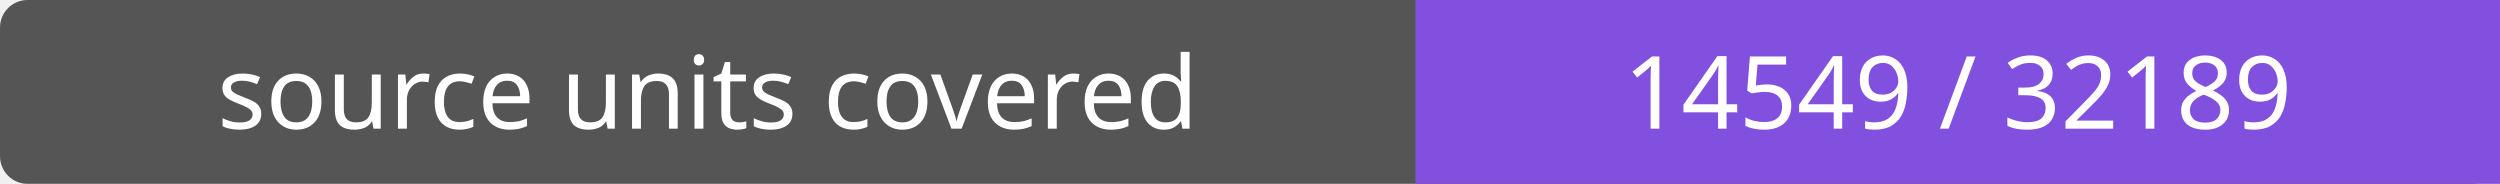
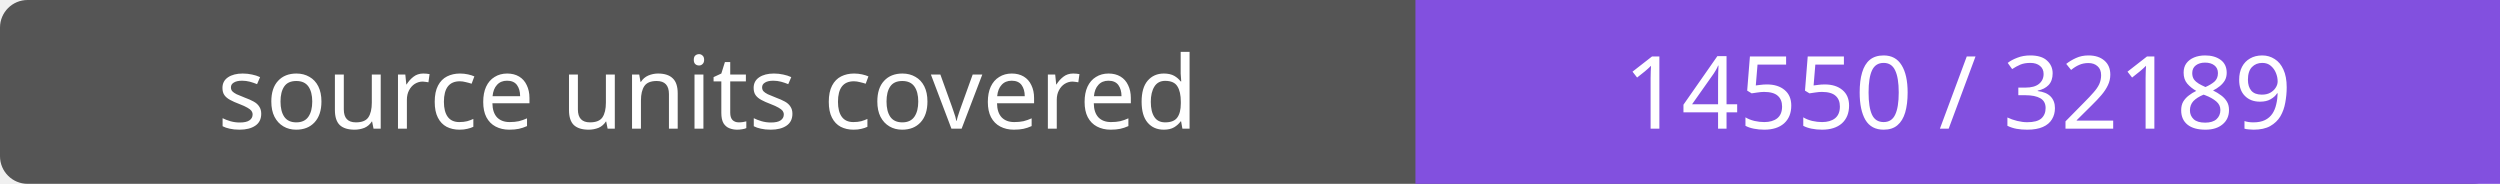
- <svg xmlns="http://www.w3.org/2000/svg" width="272" height="20" role="img" aria-label="source units covered: 14549 / 32189">
+ <svg xmlns="http://www.w3.org/2000/svg" width="272" height="20" role="img" aria-label="source units covered: 14550 / 32189">
  <rect width="272" height="20" rx="3" fill="#555" />
  <path fill="#8250df" d="M154 0h118v20H154z" />
  <g fill="#fff" text-anchor="middle" font-family="Verdana,sans-serif" font-size="11">
    <text x="77.0" y="14">source units covered</text>
-     <text x="213.0" y="14">14549 / 32189</text>
+     <text x="213.0" y="14">14550 / 32189</text>
  </g>
</svg>
